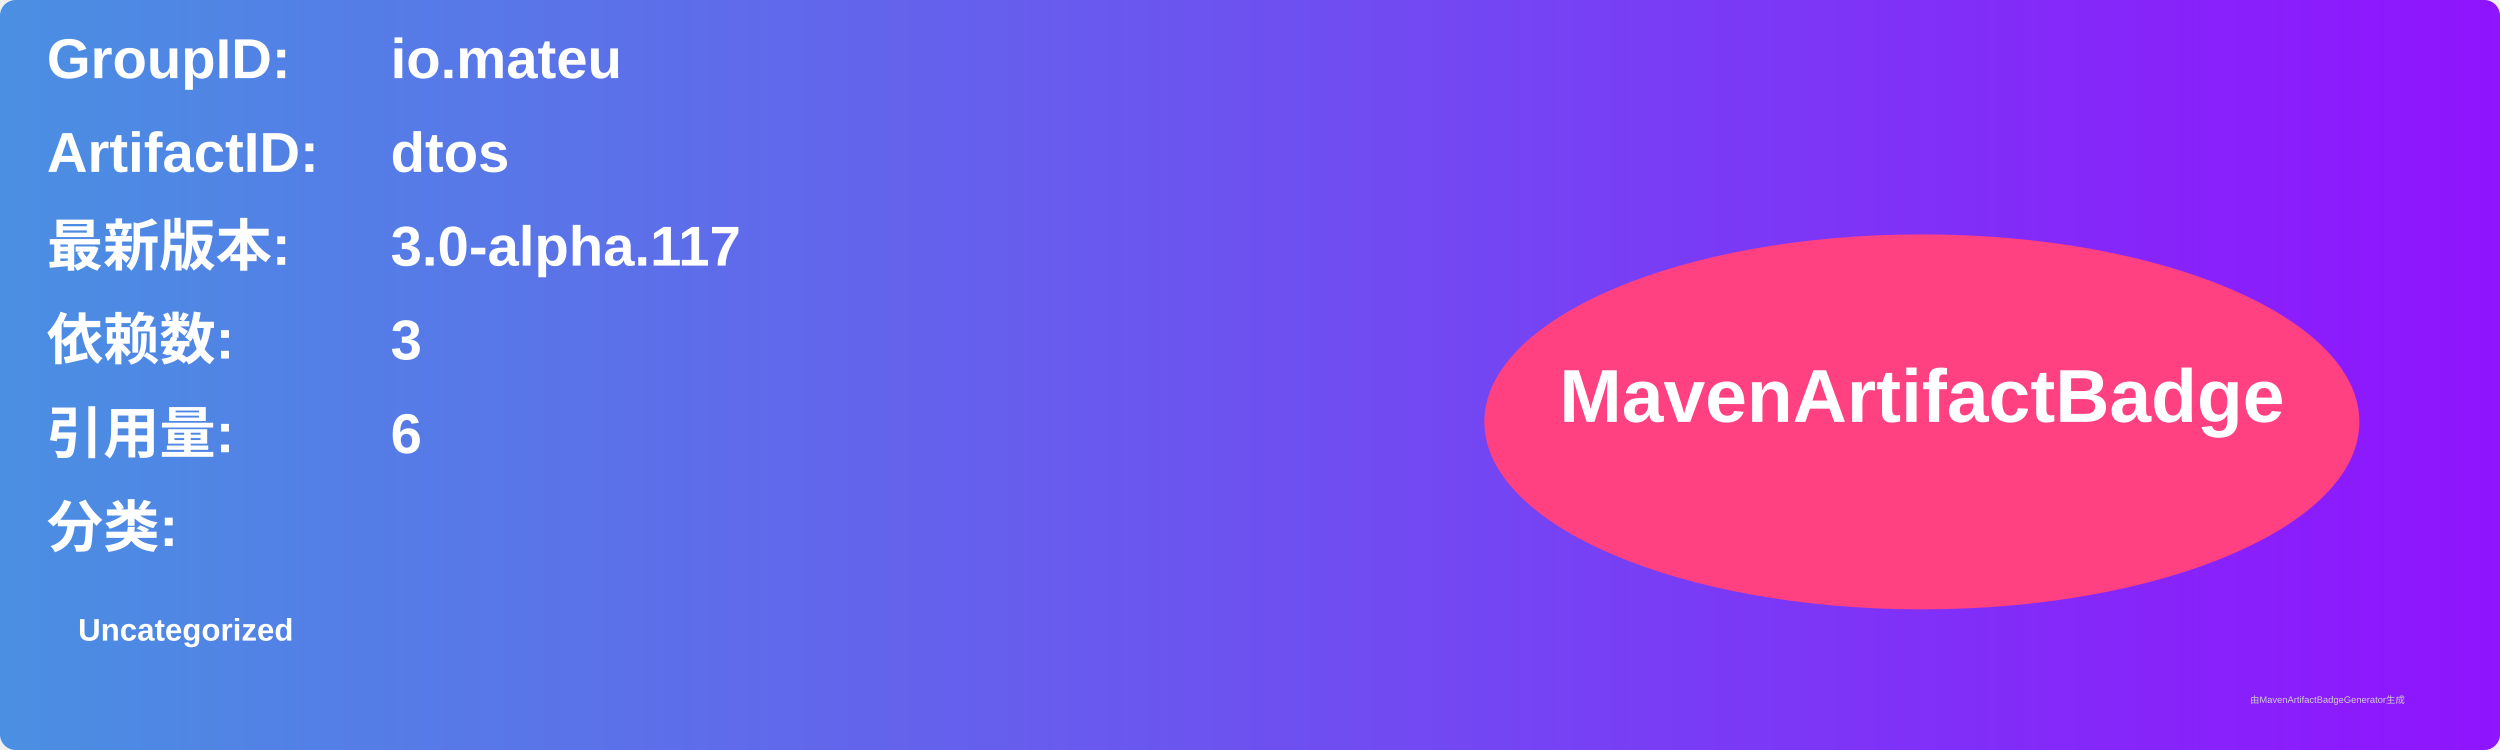
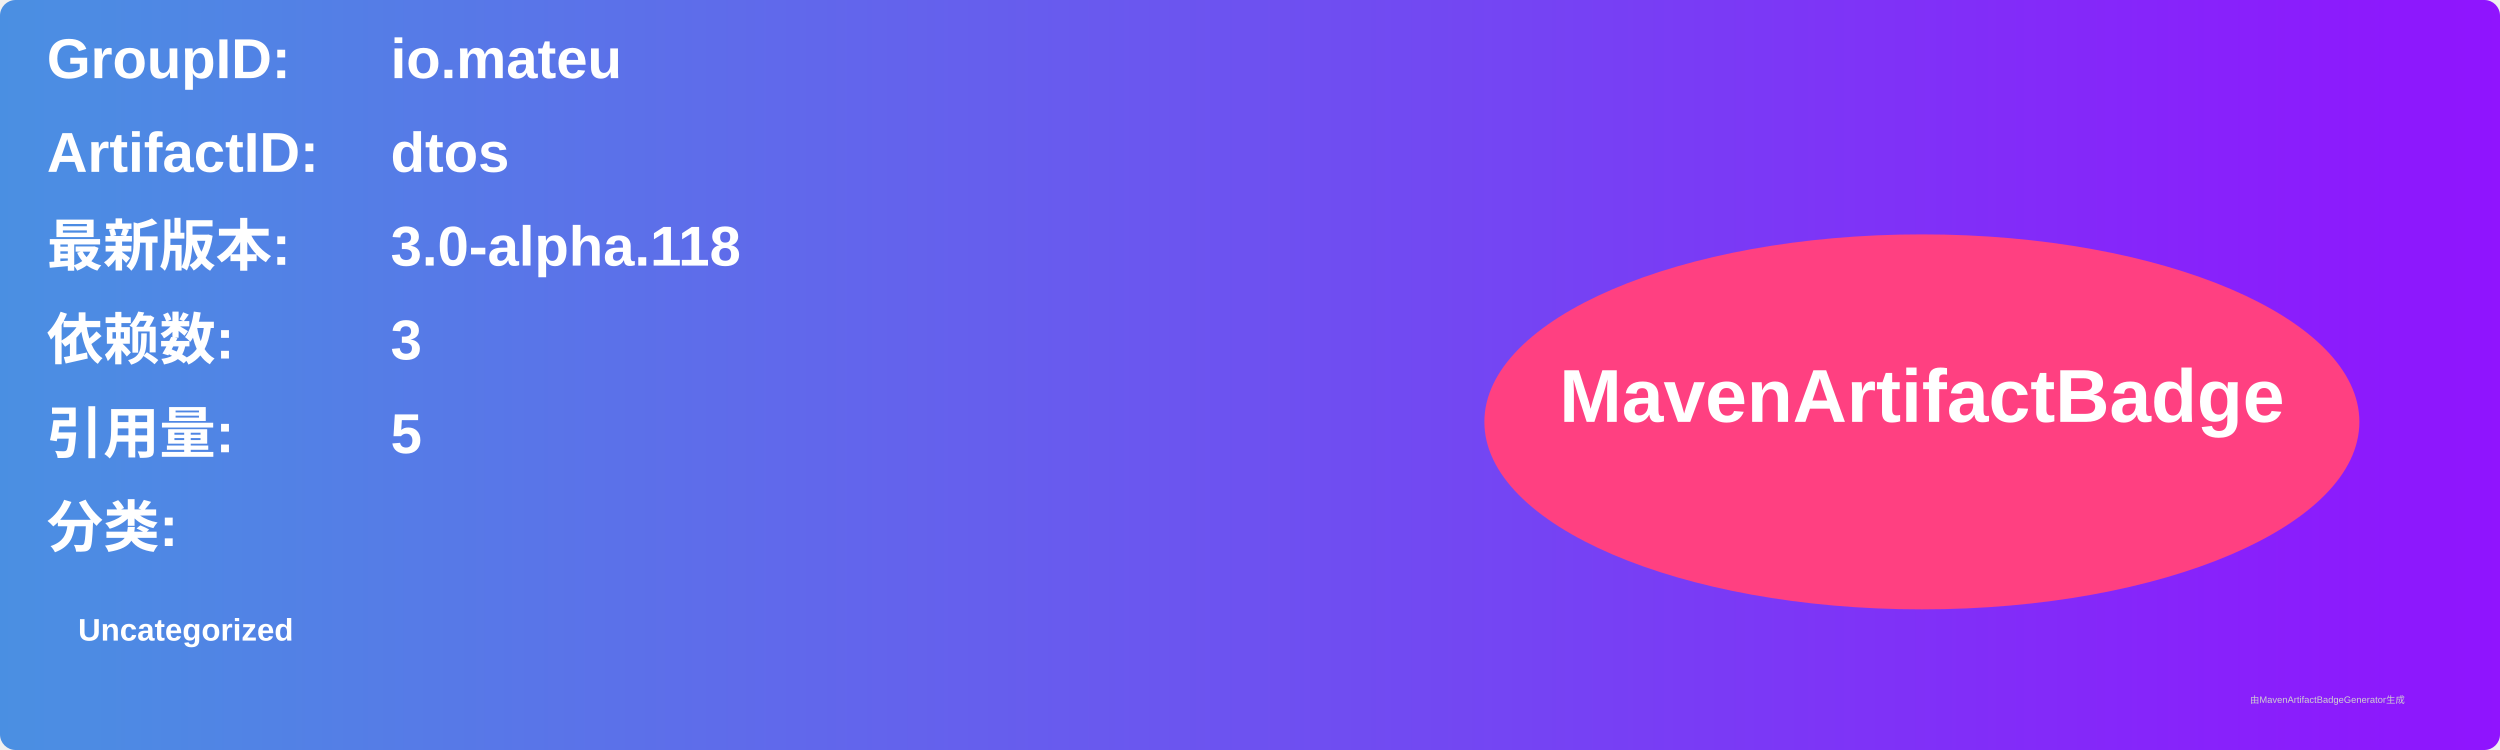
<svg xmlns="http://www.w3.org/2000/svg" width="800" height="240" viewBox="0 0 800 240">
  <linearGradient id="grad" x1="0%" y1="0%" x2="100%" y2="0%">
    <stop offset="0%" stop-color="#4a90e2" />
    <stop offset="100%" stop-color="#9013fe" />
  </linearGradient>
  <rect width="100%" height="100%" rx="5" ry="5" fill="url(#grad)" />
  <g transform="translate(15, 15)">
    <text x="0" y="10" font-family="Arial" font-size="18" fill="white" font-weight="bold" width="260">GroupID:</text>
    <text x="110" y="10" font-family="Arial" font-size="18" fill="white" font-weight="bold" width="460">io.mateu</text>
    <text x="0" y="40" font-family="Arial" font-size="18" fill="white" font-weight="bold" width="260">ArtifactID:</text>
    <text x="110" y="40" font-family="Arial" font-size="18" fill="white" font-weight="bold" width="460">dtos</text>
    <text x="0" y="70" font-family="Arial" font-size="18" fill="white" font-weight="bold">最新版本:</text>
    <text x="110" y="70" font-family="Arial" font-size="18" fill="white" font-weight="bold">
-       <tspan font-weight="bold">3.0-alpha.117</tspan>
+       <tspan font-weight="bold">3.0-alpha.118</tspan>
    </text>
    <text x="0" y="100" font-family="Arial" font-size="18" fill="white" font-weight="bold">依赖数: </text>
    <text x="110" y="100" font-family="Arial" font-size="18" fill="white">
      <tspan font-weight="bold">3</tspan>
    </text>
    <text x="0" y="130" font-family="Arial" font-size="18" fill="white" font-weight="bold">引用量: </text>
    <text x="110" y="130" font-family="Arial" font-size="18" fill="white">
-       <tspan font-weight="bold">6</tspan>
+       <tspan font-weight="bold">5</tspan>
    </text>
    <text x="0" y="160" font-family="Arial" font-size="18" fill="white" font-weight="bold">分类:</text>
    <text x="10" y="190" font-family="Arial" font-size="10" fill="white">
      <tspan font-weight="bold">Uncategorized</tspan>
    </text>
    <ellipse cx="600" cy="120" rx="140" ry="60" fill="#ff4081" />
    <text x="600" y="120" text-anchor="middle" font-family="Arial" font-size="24" fill="white" font-weight="bold">MavenArtifactBadge</text>
  </g>
  <text x="720" y="225" font-family="Arial" font-size="3" fill="#d0d0d0">由MavenArtifactBadgeGenerator生成</text>
</svg>
